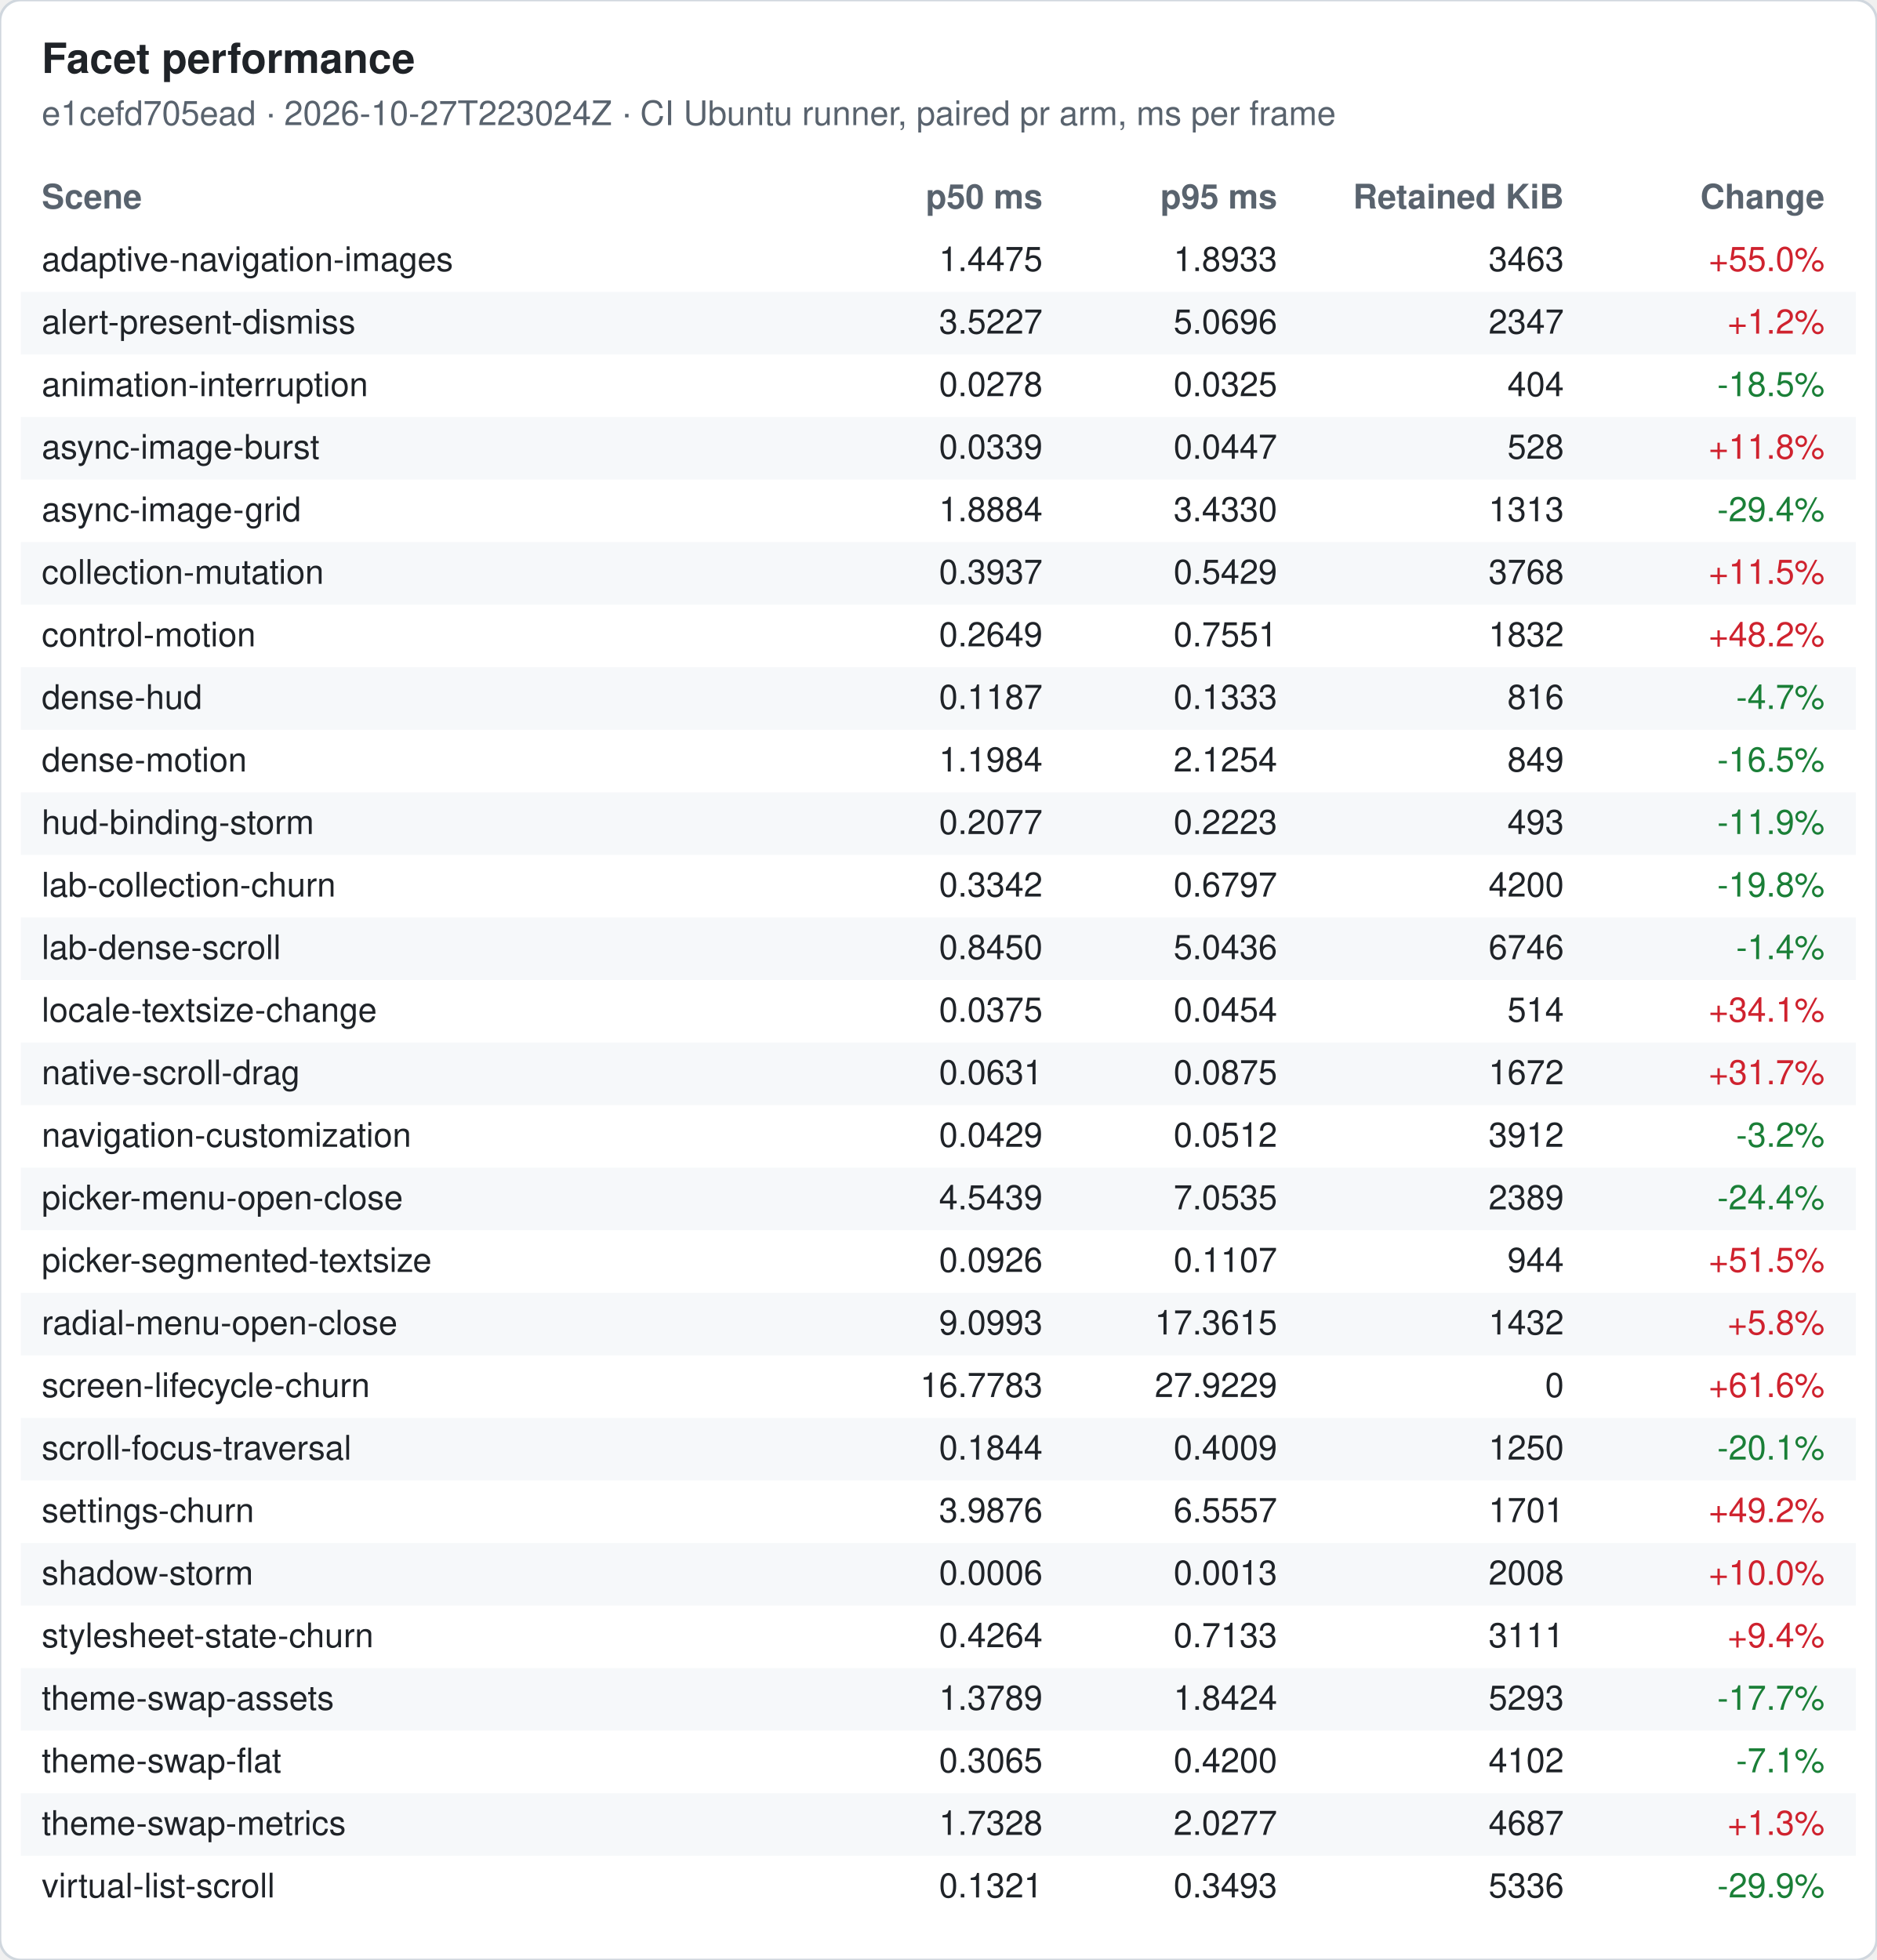
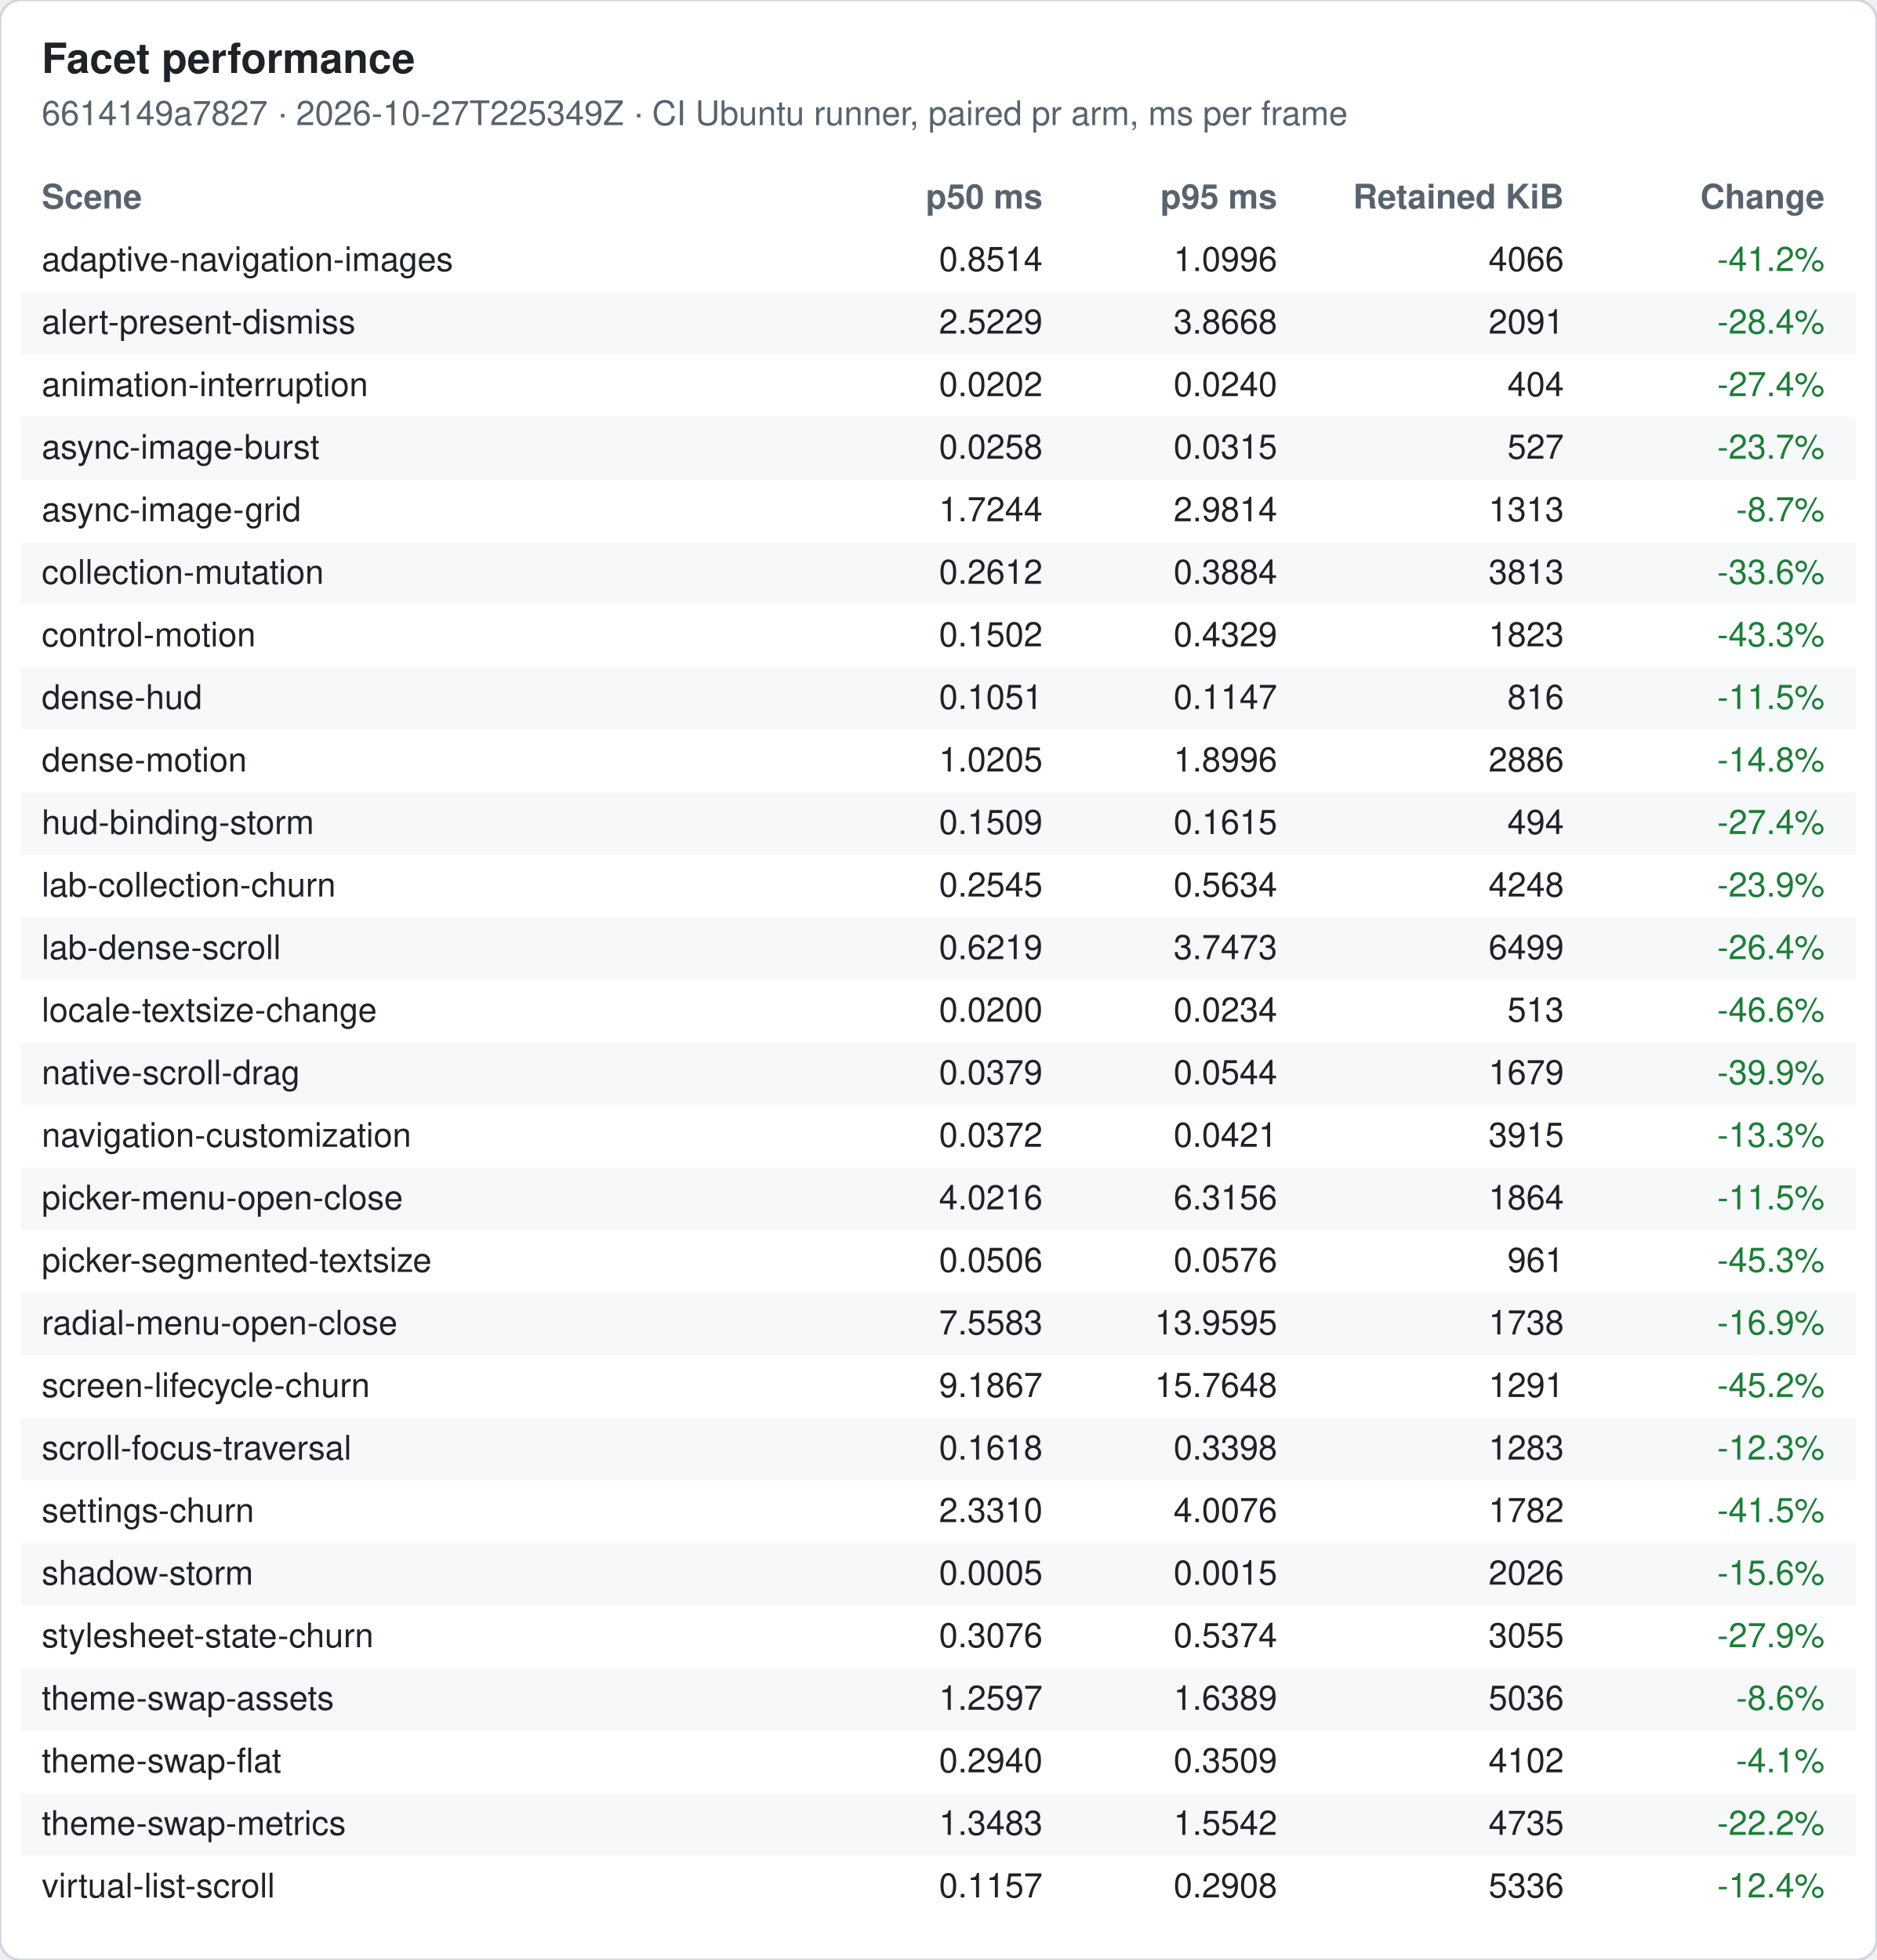
<svg xmlns="http://www.w3.org/2000/svg" width="720" height="752" viewBox="0 0 720 752" font-family="-apple-system, Segoe UI, Helvetica, Arial, sans-serif" font-size="13">
  <rect width="720" height="752" rx="8" fill="#ffffff" stroke="#d0d7de" />
  <text x="16" y="28" font-size="16" font-weight="600" fill="#1f2328">Facet performance</text>
-   <text x="16" y="48" fill="#59636e">e1cefd705ead · 2026-10-27T223024Z · CI Ubuntu runner, paired pr arm, ms per frame</text>
+   <text x="16" y="48" fill="#59636e">6614149a7827 · 2026-10-27T225349Z · CI Ubuntu runner, paired pr arm, ms per frame</text>
  <text x="16" y="80" font-weight="600" fill="#59636e">Scene</text>
  <text x="400" y="80" font-weight="600" fill="#59636e" text-anchor="end">p50 ms</text>
  <text x="490" y="80" font-weight="600" fill="#59636e" text-anchor="end">p95 ms</text>
  <text x="600" y="80" font-weight="600" fill="#59636e" text-anchor="end">Retained KiB</text>
  <text x="700" y="80" font-weight="600" fill="#59636e" text-anchor="end">Change</text>
  <text x="16" y="104" fill="#1f2328">adaptive-navigation-images</text>
-   <text x="400" y="104" fill="#1f2328" text-anchor="end">1.4475</text>
-   <text x="490" y="104" fill="#1f2328" text-anchor="end">1.8933</text>
-   <text x="600" y="104" fill="#1f2328" text-anchor="end">3463</text>
-   <text x="700" y="104" fill="#cf222e" text-anchor="end">+55.0%</text>
+   <text x="400" y="104" fill="#1f2328" text-anchor="end">0.8514</text>
+   <text x="490" y="104" fill="#1f2328" text-anchor="end">1.0996</text>
+   <text x="600" y="104" fill="#1f2328" text-anchor="end">4066</text>
+   <text x="700" y="104" fill="#1a7f37" text-anchor="end">-41.2%</text>
  <rect x="8" y="112" width="704" height="24" fill="#f6f8fa" />
  <text x="16" y="128" fill="#1f2328">alert-present-dismiss</text>
-   <text x="400" y="128" fill="#1f2328" text-anchor="end">3.5227</text>
-   <text x="490" y="128" fill="#1f2328" text-anchor="end">5.0696</text>
-   <text x="600" y="128" fill="#1f2328" text-anchor="end">2347</text>
-   <text x="700" y="128" fill="#cf222e" text-anchor="end">+1.2%</text>
+   <text x="400" y="128" fill="#1f2328" text-anchor="end">2.5229</text>
+   <text x="490" y="128" fill="#1f2328" text-anchor="end">3.8668</text>
+   <text x="600" y="128" fill="#1f2328" text-anchor="end">2091</text>
+   <text x="700" y="128" fill="#1a7f37" text-anchor="end">-28.4%</text>
  <text x="16" y="152" fill="#1f2328">animation-interruption</text>
-   <text x="400" y="152" fill="#1f2328" text-anchor="end">0.0278</text>
-   <text x="490" y="152" fill="#1f2328" text-anchor="end">0.0325</text>
+   <text x="400" y="152" fill="#1f2328" text-anchor="end">0.0202</text>
+   <text x="490" y="152" fill="#1f2328" text-anchor="end">0.0240</text>
  <text x="600" y="152" fill="#1f2328" text-anchor="end">404</text>
-   <text x="700" y="152" fill="#1a7f37" text-anchor="end">-18.5%</text>
+   <text x="700" y="152" fill="#1a7f37" text-anchor="end">-27.4%</text>
  <rect x="8" y="160" width="704" height="24" fill="#f6f8fa" />
  <text x="16" y="176" fill="#1f2328">async-image-burst</text>
-   <text x="400" y="176" fill="#1f2328" text-anchor="end">0.0339</text>
-   <text x="490" y="176" fill="#1f2328" text-anchor="end">0.0447</text>
-   <text x="600" y="176" fill="#1f2328" text-anchor="end">528</text>
-   <text x="700" y="176" fill="#cf222e" text-anchor="end">+11.8%</text>
+   <text x="400" y="176" fill="#1f2328" text-anchor="end">0.0258</text>
+   <text x="490" y="176" fill="#1f2328" text-anchor="end">0.0315</text>
+   <text x="600" y="176" fill="#1f2328" text-anchor="end">527</text>
+   <text x="700" y="176" fill="#1a7f37" text-anchor="end">-23.7%</text>
  <text x="16" y="200" fill="#1f2328">async-image-grid</text>
-   <text x="400" y="200" fill="#1f2328" text-anchor="end">1.8884</text>
-   <text x="490" y="200" fill="#1f2328" text-anchor="end">3.4330</text>
+   <text x="400" y="200" fill="#1f2328" text-anchor="end">1.7244</text>
+   <text x="490" y="200" fill="#1f2328" text-anchor="end">2.9814</text>
  <text x="600" y="200" fill="#1f2328" text-anchor="end">1313</text>
-   <text x="700" y="200" fill="#1a7f37" text-anchor="end">-29.4%</text>
+   <text x="700" y="200" fill="#1a7f37" text-anchor="end">-8.7%</text>
  <rect x="8" y="208" width="704" height="24" fill="#f6f8fa" />
  <text x="16" y="224" fill="#1f2328">collection-mutation</text>
-   <text x="400" y="224" fill="#1f2328" text-anchor="end">0.3937</text>
-   <text x="490" y="224" fill="#1f2328" text-anchor="end">0.5429</text>
-   <text x="600" y="224" fill="#1f2328" text-anchor="end">3768</text>
-   <text x="700" y="224" fill="#cf222e" text-anchor="end">+11.5%</text>
+   <text x="400" y="224" fill="#1f2328" text-anchor="end">0.2612</text>
+   <text x="490" y="224" fill="#1f2328" text-anchor="end">0.3884</text>
+   <text x="600" y="224" fill="#1f2328" text-anchor="end">3813</text>
+   <text x="700" y="224" fill="#1a7f37" text-anchor="end">-33.6%</text>
  <text x="16" y="248" fill="#1f2328">control-motion</text>
-   <text x="400" y="248" fill="#1f2328" text-anchor="end">0.2649</text>
-   <text x="490" y="248" fill="#1f2328" text-anchor="end">0.7551</text>
-   <text x="600" y="248" fill="#1f2328" text-anchor="end">1832</text>
-   <text x="700" y="248" fill="#cf222e" text-anchor="end">+48.2%</text>
+   <text x="400" y="248" fill="#1f2328" text-anchor="end">0.1502</text>
+   <text x="490" y="248" fill="#1f2328" text-anchor="end">0.4329</text>
+   <text x="600" y="248" fill="#1f2328" text-anchor="end">1823</text>
+   <text x="700" y="248" fill="#1a7f37" text-anchor="end">-43.3%</text>
  <rect x="8" y="256" width="704" height="24" fill="#f6f8fa" />
  <text x="16" y="272" fill="#1f2328">dense-hud</text>
-   <text x="400" y="272" fill="#1f2328" text-anchor="end">0.1187</text>
-   <text x="490" y="272" fill="#1f2328" text-anchor="end">0.1333</text>
+   <text x="400" y="272" fill="#1f2328" text-anchor="end">0.1051</text>
+   <text x="490" y="272" fill="#1f2328" text-anchor="end">0.1147</text>
  <text x="600" y="272" fill="#1f2328" text-anchor="end">816</text>
-   <text x="700" y="272" fill="#1a7f37" text-anchor="end">-4.7%</text>
+   <text x="700" y="272" fill="#1a7f37" text-anchor="end">-11.5%</text>
  <text x="16" y="296" fill="#1f2328">dense-motion</text>
-   <text x="400" y="296" fill="#1f2328" text-anchor="end">1.1984</text>
-   <text x="490" y="296" fill="#1f2328" text-anchor="end">2.1254</text>
-   <text x="600" y="296" fill="#1f2328" text-anchor="end">849</text>
-   <text x="700" y="296" fill="#1a7f37" text-anchor="end">-16.5%</text>
+   <text x="400" y="296" fill="#1f2328" text-anchor="end">1.0205</text>
+   <text x="490" y="296" fill="#1f2328" text-anchor="end">1.8996</text>
+   <text x="600" y="296" fill="#1f2328" text-anchor="end">2886</text>
+   <text x="700" y="296" fill="#1a7f37" text-anchor="end">-14.8%</text>
  <rect x="8" y="304" width="704" height="24" fill="#f6f8fa" />
  <text x="16" y="320" fill="#1f2328">hud-binding-storm</text>
-   <text x="400" y="320" fill="#1f2328" text-anchor="end">0.2077</text>
-   <text x="490" y="320" fill="#1f2328" text-anchor="end">0.2223</text>
-   <text x="600" y="320" fill="#1f2328" text-anchor="end">493</text>
-   <text x="700" y="320" fill="#1a7f37" text-anchor="end">-11.9%</text>
+   <text x="400" y="320" fill="#1f2328" text-anchor="end">0.1509</text>
+   <text x="490" y="320" fill="#1f2328" text-anchor="end">0.1615</text>
+   <text x="600" y="320" fill="#1f2328" text-anchor="end">494</text>
+   <text x="700" y="320" fill="#1a7f37" text-anchor="end">-27.4%</text>
  <text x="16" y="344" fill="#1f2328">lab-collection-churn</text>
-   <text x="400" y="344" fill="#1f2328" text-anchor="end">0.3342</text>
-   <text x="490" y="344" fill="#1f2328" text-anchor="end">0.6797</text>
-   <text x="600" y="344" fill="#1f2328" text-anchor="end">4200</text>
-   <text x="700" y="344" fill="#1a7f37" text-anchor="end">-19.8%</text>
+   <text x="400" y="344" fill="#1f2328" text-anchor="end">0.2545</text>
+   <text x="490" y="344" fill="#1f2328" text-anchor="end">0.5634</text>
+   <text x="600" y="344" fill="#1f2328" text-anchor="end">4248</text>
+   <text x="700" y="344" fill="#1a7f37" text-anchor="end">-23.9%</text>
  <rect x="8" y="352" width="704" height="24" fill="#f6f8fa" />
  <text x="16" y="368" fill="#1f2328">lab-dense-scroll</text>
-   <text x="400" y="368" fill="#1f2328" text-anchor="end">0.8450</text>
-   <text x="490" y="368" fill="#1f2328" text-anchor="end">5.0436</text>
-   <text x="600" y="368" fill="#1f2328" text-anchor="end">6746</text>
-   <text x="700" y="368" fill="#1a7f37" text-anchor="end">-1.4%</text>
+   <text x="400" y="368" fill="#1f2328" text-anchor="end">0.6219</text>
+   <text x="490" y="368" fill="#1f2328" text-anchor="end">3.7473</text>
+   <text x="600" y="368" fill="#1f2328" text-anchor="end">6499</text>
+   <text x="700" y="368" fill="#1a7f37" text-anchor="end">-26.4%</text>
  <text x="16" y="392" fill="#1f2328">locale-textsize-change</text>
-   <text x="400" y="392" fill="#1f2328" text-anchor="end">0.0375</text>
-   <text x="490" y="392" fill="#1f2328" text-anchor="end">0.0454</text>
-   <text x="600" y="392" fill="#1f2328" text-anchor="end">514</text>
-   <text x="700" y="392" fill="#cf222e" text-anchor="end">+34.1%</text>
+   <text x="400" y="392" fill="#1f2328" text-anchor="end">0.0200</text>
+   <text x="490" y="392" fill="#1f2328" text-anchor="end">0.0234</text>
+   <text x="600" y="392" fill="#1f2328" text-anchor="end">513</text>
+   <text x="700" y="392" fill="#1a7f37" text-anchor="end">-46.6%</text>
  <rect x="8" y="400" width="704" height="24" fill="#f6f8fa" />
  <text x="16" y="416" fill="#1f2328">native-scroll-drag</text>
-   <text x="400" y="416" fill="#1f2328" text-anchor="end">0.0631</text>
-   <text x="490" y="416" fill="#1f2328" text-anchor="end">0.0875</text>
-   <text x="600" y="416" fill="#1f2328" text-anchor="end">1672</text>
-   <text x="700" y="416" fill="#cf222e" text-anchor="end">+31.7%</text>
+   <text x="400" y="416" fill="#1f2328" text-anchor="end">0.0379</text>
+   <text x="490" y="416" fill="#1f2328" text-anchor="end">0.0544</text>
+   <text x="600" y="416" fill="#1f2328" text-anchor="end">1679</text>
+   <text x="700" y="416" fill="#1a7f37" text-anchor="end">-39.9%</text>
  <text x="16" y="440" fill="#1f2328">navigation-customization</text>
-   <text x="400" y="440" fill="#1f2328" text-anchor="end">0.0429</text>
-   <text x="490" y="440" fill="#1f2328" text-anchor="end">0.0512</text>
-   <text x="600" y="440" fill="#1f2328" text-anchor="end">3912</text>
-   <text x="700" y="440" fill="#1a7f37" text-anchor="end">-3.2%</text>
+   <text x="400" y="440" fill="#1f2328" text-anchor="end">0.0372</text>
+   <text x="490" y="440" fill="#1f2328" text-anchor="end">0.0421</text>
+   <text x="600" y="440" fill="#1f2328" text-anchor="end">3915</text>
+   <text x="700" y="440" fill="#1a7f37" text-anchor="end">-13.3%</text>
  <rect x="8" y="448" width="704" height="24" fill="#f6f8fa" />
  <text x="16" y="464" fill="#1f2328">picker-menu-open-close</text>
-   <text x="400" y="464" fill="#1f2328" text-anchor="end">4.5439</text>
-   <text x="490" y="464" fill="#1f2328" text-anchor="end">7.0535</text>
-   <text x="600" y="464" fill="#1f2328" text-anchor="end">2389</text>
-   <text x="700" y="464" fill="#1a7f37" text-anchor="end">-24.4%</text>
+   <text x="400" y="464" fill="#1f2328" text-anchor="end">4.0216</text>
+   <text x="490" y="464" fill="#1f2328" text-anchor="end">6.3156</text>
+   <text x="600" y="464" fill="#1f2328" text-anchor="end">1864</text>
+   <text x="700" y="464" fill="#1a7f37" text-anchor="end">-11.5%</text>
  <text x="16" y="488" fill="#1f2328">picker-segmented-textsize</text>
-   <text x="400" y="488" fill="#1f2328" text-anchor="end">0.0926</text>
-   <text x="490" y="488" fill="#1f2328" text-anchor="end">0.1107</text>
-   <text x="600" y="488" fill="#1f2328" text-anchor="end">944</text>
-   <text x="700" y="488" fill="#cf222e" text-anchor="end">+51.5%</text>
+   <text x="400" y="488" fill="#1f2328" text-anchor="end">0.0506</text>
+   <text x="490" y="488" fill="#1f2328" text-anchor="end">0.0576</text>
+   <text x="600" y="488" fill="#1f2328" text-anchor="end">961</text>
+   <text x="700" y="488" fill="#1a7f37" text-anchor="end">-45.3%</text>
  <rect x="8" y="496" width="704" height="24" fill="#f6f8fa" />
  <text x="16" y="512" fill="#1f2328">radial-menu-open-close</text>
-   <text x="400" y="512" fill="#1f2328" text-anchor="end">9.0993</text>
-   <text x="490" y="512" fill="#1f2328" text-anchor="end">17.3615</text>
-   <text x="600" y="512" fill="#1f2328" text-anchor="end">1432</text>
-   <text x="700" y="512" fill="#cf222e" text-anchor="end">+5.8%</text>
+   <text x="400" y="512" fill="#1f2328" text-anchor="end">7.5583</text>
+   <text x="490" y="512" fill="#1f2328" text-anchor="end">13.9595</text>
+   <text x="600" y="512" fill="#1f2328" text-anchor="end">1738</text>
+   <text x="700" y="512" fill="#1a7f37" text-anchor="end">-16.9%</text>
  <text x="16" y="536" fill="#1f2328">screen-lifecycle-churn</text>
-   <text x="400" y="536" fill="#1f2328" text-anchor="end">16.7783</text>
-   <text x="490" y="536" fill="#1f2328" text-anchor="end">27.9229</text>
-   <text x="600" y="536" fill="#1f2328" text-anchor="end">0</text>
-   <text x="700" y="536" fill="#cf222e" text-anchor="end">+61.6%</text>
+   <text x="400" y="536" fill="#1f2328" text-anchor="end">9.1867</text>
+   <text x="490" y="536" fill="#1f2328" text-anchor="end">15.7648</text>
+   <text x="600" y="536" fill="#1f2328" text-anchor="end">1291</text>
+   <text x="700" y="536" fill="#1a7f37" text-anchor="end">-45.2%</text>
  <rect x="8" y="544" width="704" height="24" fill="#f6f8fa" />
  <text x="16" y="560" fill="#1f2328">scroll-focus-traversal</text>
-   <text x="400" y="560" fill="#1f2328" text-anchor="end">0.1844</text>
-   <text x="490" y="560" fill="#1f2328" text-anchor="end">0.4009</text>
-   <text x="600" y="560" fill="#1f2328" text-anchor="end">1250</text>
-   <text x="700" y="560" fill="#1a7f37" text-anchor="end">-20.1%</text>
+   <text x="400" y="560" fill="#1f2328" text-anchor="end">0.1618</text>
+   <text x="490" y="560" fill="#1f2328" text-anchor="end">0.3398</text>
+   <text x="600" y="560" fill="#1f2328" text-anchor="end">1283</text>
+   <text x="700" y="560" fill="#1a7f37" text-anchor="end">-12.3%</text>
  <text x="16" y="584" fill="#1f2328">settings-churn</text>
-   <text x="400" y="584" fill="#1f2328" text-anchor="end">3.9876</text>
-   <text x="490" y="584" fill="#1f2328" text-anchor="end">6.5557</text>
-   <text x="600" y="584" fill="#1f2328" text-anchor="end">1701</text>
-   <text x="700" y="584" fill="#cf222e" text-anchor="end">+49.2%</text>
+   <text x="400" y="584" fill="#1f2328" text-anchor="end">2.3310</text>
+   <text x="490" y="584" fill="#1f2328" text-anchor="end">4.0076</text>
+   <text x="600" y="584" fill="#1f2328" text-anchor="end">1782</text>
+   <text x="700" y="584" fill="#1a7f37" text-anchor="end">-41.5%</text>
  <rect x="8" y="592" width="704" height="24" fill="#f6f8fa" />
  <text x="16" y="608" fill="#1f2328">shadow-storm</text>
-   <text x="400" y="608" fill="#1f2328" text-anchor="end">0.0006</text>
-   <text x="490" y="608" fill="#1f2328" text-anchor="end">0.0013</text>
-   <text x="600" y="608" fill="#1f2328" text-anchor="end">2008</text>
-   <text x="700" y="608" fill="#cf222e" text-anchor="end">+10.0%</text>
+   <text x="400" y="608" fill="#1f2328" text-anchor="end">0.0005</text>
+   <text x="490" y="608" fill="#1f2328" text-anchor="end">0.0015</text>
+   <text x="600" y="608" fill="#1f2328" text-anchor="end">2026</text>
+   <text x="700" y="608" fill="#1a7f37" text-anchor="end">-15.6%</text>
  <text x="16" y="632" fill="#1f2328">stylesheet-state-churn</text>
-   <text x="400" y="632" fill="#1f2328" text-anchor="end">0.4264</text>
-   <text x="490" y="632" fill="#1f2328" text-anchor="end">0.7133</text>
-   <text x="600" y="632" fill="#1f2328" text-anchor="end">3111</text>
-   <text x="700" y="632" fill="#cf222e" text-anchor="end">+9.4%</text>
+   <text x="400" y="632" fill="#1f2328" text-anchor="end">0.3076</text>
+   <text x="490" y="632" fill="#1f2328" text-anchor="end">0.5374</text>
+   <text x="600" y="632" fill="#1f2328" text-anchor="end">3055</text>
+   <text x="700" y="632" fill="#1a7f37" text-anchor="end">-27.9%</text>
  <rect x="8" y="640" width="704" height="24" fill="#f6f8fa" />
  <text x="16" y="656" fill="#1f2328">theme-swap-assets</text>
-   <text x="400" y="656" fill="#1f2328" text-anchor="end">1.3789</text>
-   <text x="490" y="656" fill="#1f2328" text-anchor="end">1.8424</text>
-   <text x="600" y="656" fill="#1f2328" text-anchor="end">5293</text>
-   <text x="700" y="656" fill="#1a7f37" text-anchor="end">-17.7%</text>
+   <text x="400" y="656" fill="#1f2328" text-anchor="end">1.2597</text>
+   <text x="490" y="656" fill="#1f2328" text-anchor="end">1.6389</text>
+   <text x="600" y="656" fill="#1f2328" text-anchor="end">5036</text>
+   <text x="700" y="656" fill="#1a7f37" text-anchor="end">-8.6%</text>
  <text x="16" y="680" fill="#1f2328">theme-swap-flat</text>
-   <text x="400" y="680" fill="#1f2328" text-anchor="end">0.3065</text>
-   <text x="490" y="680" fill="#1f2328" text-anchor="end">0.4200</text>
+   <text x="400" y="680" fill="#1f2328" text-anchor="end">0.2940</text>
+   <text x="490" y="680" fill="#1f2328" text-anchor="end">0.3509</text>
  <text x="600" y="680" fill="#1f2328" text-anchor="end">4102</text>
-   <text x="700" y="680" fill="#1a7f37" text-anchor="end">-7.1%</text>
+   <text x="700" y="680" fill="#1a7f37" text-anchor="end">-4.1%</text>
  <rect x="8" y="688" width="704" height="24" fill="#f6f8fa" />
  <text x="16" y="704" fill="#1f2328">theme-swap-metrics</text>
-   <text x="400" y="704" fill="#1f2328" text-anchor="end">1.7328</text>
-   <text x="490" y="704" fill="#1f2328" text-anchor="end">2.0277</text>
-   <text x="600" y="704" fill="#1f2328" text-anchor="end">4687</text>
-   <text x="700" y="704" fill="#cf222e" text-anchor="end">+1.3%</text>
+   <text x="400" y="704" fill="#1f2328" text-anchor="end">1.3483</text>
+   <text x="490" y="704" fill="#1f2328" text-anchor="end">1.5542</text>
+   <text x="600" y="704" fill="#1f2328" text-anchor="end">4735</text>
+   <text x="700" y="704" fill="#1a7f37" text-anchor="end">-22.2%</text>
  <text x="16" y="728" fill="#1f2328">virtual-list-scroll</text>
-   <text x="400" y="728" fill="#1f2328" text-anchor="end">0.1321</text>
-   <text x="490" y="728" fill="#1f2328" text-anchor="end">0.3493</text>
+   <text x="400" y="728" fill="#1f2328" text-anchor="end">0.1157</text>
+   <text x="490" y="728" fill="#1f2328" text-anchor="end">0.2908</text>
  <text x="600" y="728" fill="#1f2328" text-anchor="end">5336</text>
-   <text x="700" y="728" fill="#1a7f37" text-anchor="end">-29.9%</text>
+   <text x="700" y="728" fill="#1a7f37" text-anchor="end">-12.4%</text>
</svg>
